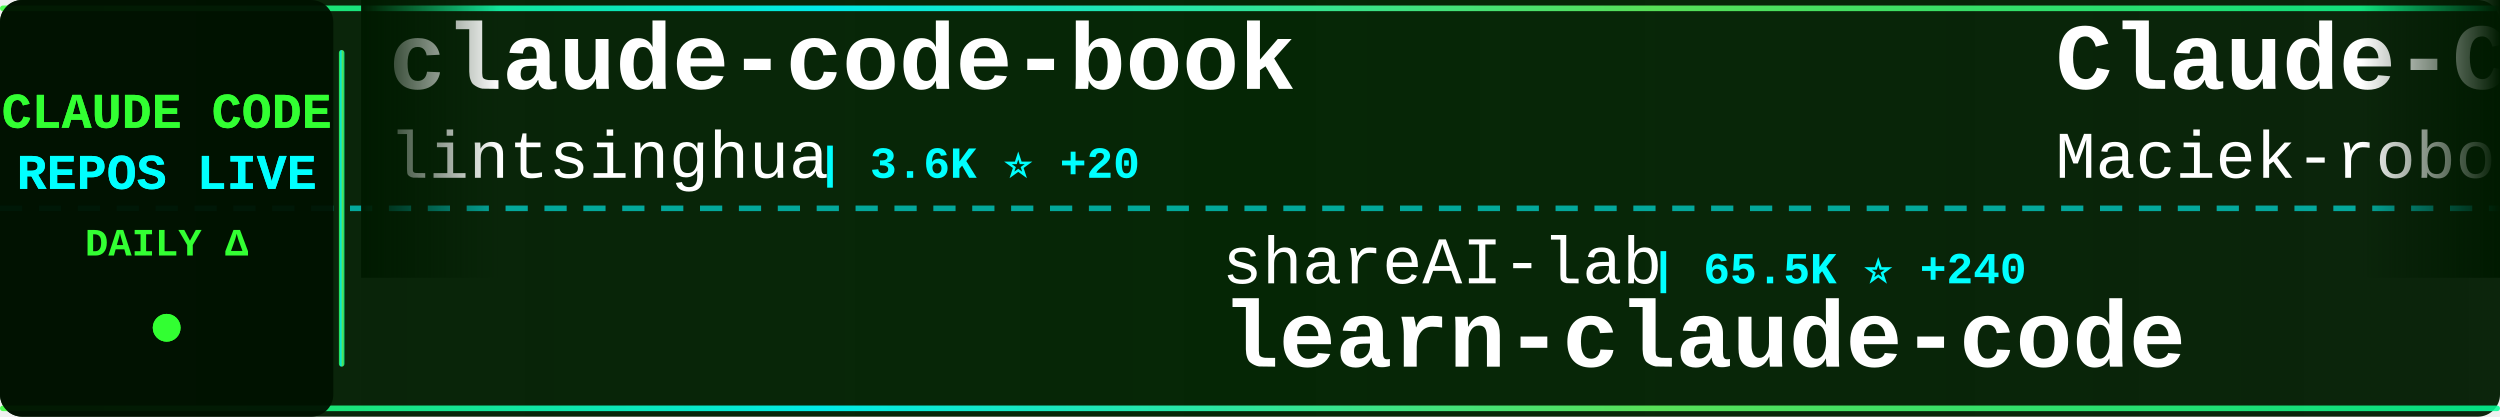
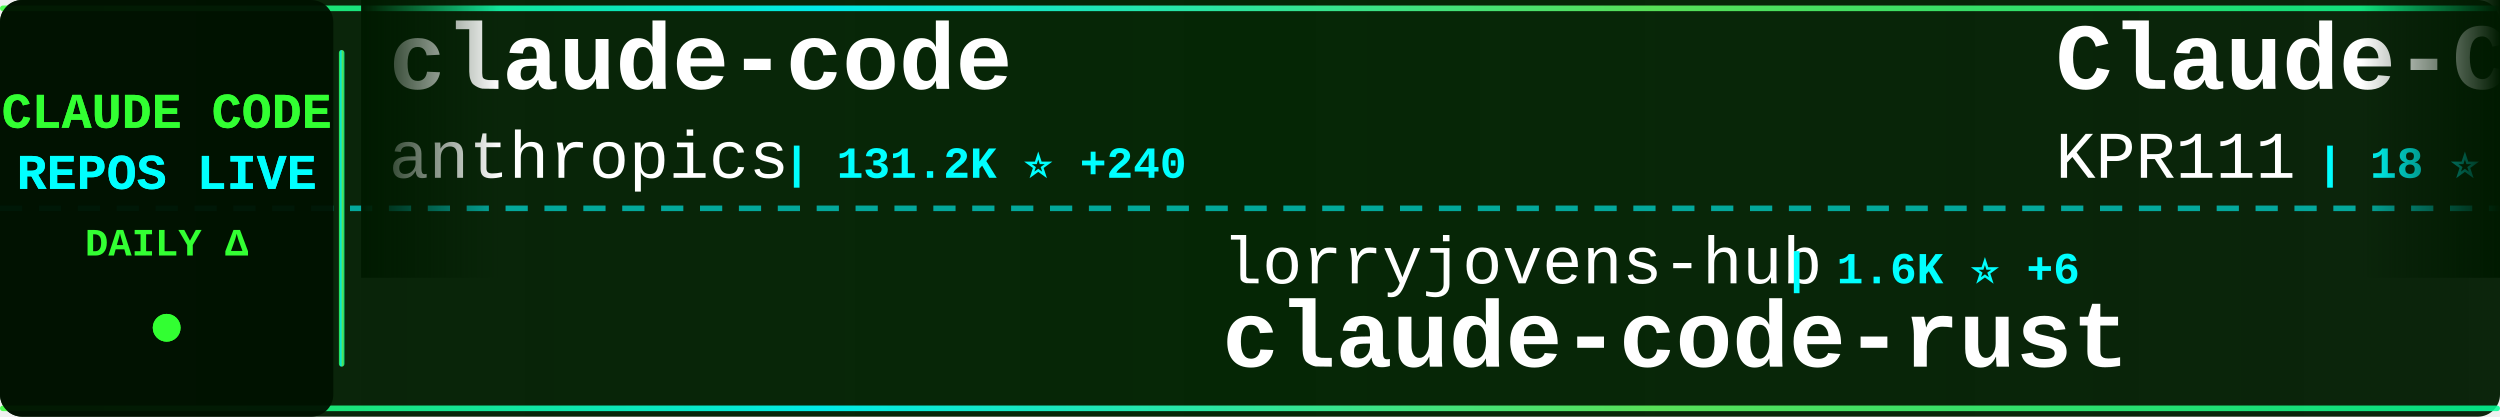
<svg xmlns="http://www.w3.org/2000/svg" width="900" height="150">
  <defs>
    <linearGradient id="tickerBg" x1="0%" y1="0%" x2="100%" y2="0%">
      <stop offset="0%" style="stop-color:#001a00;stop-opacity:0.95" />
      <stop offset="50%" style="stop-color:#002200;stop-opacity:0.98" />
      <stop offset="100%" style="stop-color:#001a00;stop-opacity:0.95" />
    </linearGradient>
    <linearGradient id="borderGrad" x1="0%" y1="0%" x2="100%" y2="0%">
      <stop offset="0%" style="stop-color:#33ff33;stop-opacity:0.85">
        <animate attributeName="stop-opacity" values="0.85;1;0.85" dur="2s" repeatCount="indefinite" />
      </stop>
      <stop offset="33%" style="stop-color:#00ffff;stop-opacity:0.9">
        <animate attributeName="stop-opacity" values="0.9;1;0.9" dur="2.2s" repeatCount="indefinite" />
      </stop>
      <stop offset="66%" style="stop-color:#66ff66;stop-opacity:0.85">
        <animate attributeName="stop-opacity" values="0.85;1;0.85" dur="1.8s" repeatCount="indefinite" />
      </stop>
      <stop offset="100%" style="stop-color:#00ff99;stop-opacity:0.85">
        <animate attributeName="stop-opacity" values="0.85;1;0.85" dur="2s" repeatCount="indefinite" />
      </stop>
    </linearGradient>
    <filter id="textGlow">
      <feGaussianBlur stdDeviation="0.1" result="coloredBlur" />
      <feMerge>
        <feMergeNode in="coloredBlur" />
        <feMergeNode in="SourceGraphic" />
      </feMerge>
    </filter>
    <filter id="metricGlow">
      <feGaussianBlur stdDeviation="0.2" result="coloredBlur" />
      <feMerge>
        <feMergeNode in="coloredBlur" />
        <feMergeNode in="SourceGraphic" />
      </feMerge>
    </filter>
    <linearGradient id="leftFade" x1="0%" y1="0%" x2="100%" y2="0%">
      <stop offset="0%" style="stop-color:#001a00;stop-opacity:1" />
      <stop offset="100%" style="stop-color:#001a00;stop-opacity:0" />
    </linearGradient>
    <linearGradient id="rightFade" x1="0%" y1="0%" x2="100%" y2="0%">
      <stop offset="0%" style="stop-color:#001a00;stop-opacity:0" />
      <stop offset="100%" style="stop-color:#001a00;stop-opacity:1" />
    </linearGradient>
  </defs>
  <rect width="900" height="150" fill="url(#tickerBg)" rx="8" />
  <rect x="0" y="2" width="900" height="2" fill="url(#borderGrad)" rx="1" />
  <rect x="0" y="146" width="900" height="2" fill="url(#borderGrad)" rx="1" />
  <line x1="0" y1="75" x2="900" y2="75" stroke="#00ffff" stroke-width="2" stroke-dasharray="8 6" opacity="0.6" />
  <rect x="0" y="0" width="120" height="150" fill="#001100" opacity="0.95" rx="8" />
  <text x="60" y="46" font-family="'Courier New', monospace" font-size="18" font-weight="bold" fill="#33ff33" text-anchor="middle" filter="url(#textGlow)">
    CLAUDE CODE
  </text>
  <text x="60" y="68" font-family="'Courier New', monospace" font-size="18" font-weight="bold" fill="#00ffff" text-anchor="middle" filter="url(#textGlow)">
    REPOS LIVE
  </text>
  <text x="60" y="92" font-family="'Courier New', monospace" font-size="14" font-weight="bold" fill="#33ff33" text-anchor="middle">
    DAILY Δ
  </text>
  <circle cx="60" cy="118" r="5" fill="#33ff33" filter="url(#metricGlow)">
    <animate attributeName="r" values="4;6;4" dur="1.5s" repeatCount="indefinite" />
    <animate attributeName="opacity" values="0.6;1;0.6" dur="1.5s" repeatCount="indefinite" />
  </circle>
  <rect x="122" y="18" width="2" height="114" fill="url(#borderGrad)" rx="1" />
  <clipPath id="tickerClip">
    <rect x="130" y="0" width="770" height="150" />
  </clipPath>
  <g clip-path="url(#tickerClip)">
    <g id="tickerItems">
      <animateTransform attributeName="transform" attributeType="XML" type="translate" from="0 0" to="-3000 0" dur="54s" repeatCount="indefinite" />
      <g transform="translate(0, 0)">
-         <text x="140" y="32" font-family="'Courier New', monospace" font-size="34" font-weight="bold" fill="#ffffff">claude-code-book</text>
-         <text x="140" y="64" font-family="'Courier New', monospace" font-size="24" font-weight="normal" fill="#ffffff" opacity="1.0">lintsinghua</text>
-         <text x="294" y="64" font-family="'Courier New', monospace" font-size="16" font-weight="bold" fill="#00ffff"> | 3.6K ⭐ +20</text>
+         <text x="140" y="32" font-family="'Courier New', monospace" font-size="34" font-weight="bold" fill="#ffffff">claude-code</text>
+         <text x="140" y="64" font-family="'Courier New', monospace" font-size="24" font-weight="normal" fill="#ffffff" opacity="1.0">anthropics</text>
+         <text x="282" y="64" font-family="'Courier New', monospace" font-size="16" font-weight="bold" fill="#00ffff"> | 131.2K ⭐ +240</text>
      </g>
      <g transform="translate(300, 0)">
+         <text x="140" y="102" font-family="'Courier New', monospace" font-size="24" font-weight="normal" fill="#ffffff" opacity="1.0">lorryjovens-hub</text>
+         <text x="342" y="102" font-family="'Courier New', monospace" font-size="16" font-weight="bold" fill="#00ffff"> | 1.6K ⭐ +6</text>
+         <text x="140" y="132" font-family="'Courier New', monospace" font-size="34" font-weight="bold" fill="#ffffff">claude-code-rust</text>
+       </g>
+       <g transform="translate(600, 0)">
+         <text x="140" y="32" font-family="'Courier New', monospace" font-size="34" font-weight="bold" fill="#ffffff">Claude-Code</text>
+         <text x="140" y="64" font-family="'Courier New', monospace" font-size="24" font-weight="normal" fill="#ffffff" opacity="1.0">KPR111</text>
+         <text x="234" y="64" font-family="'Courier New', monospace" font-size="16" font-weight="bold" fill="#00ffff"> | 18 ⭐</text>
+       </g>
+       <g transform="translate(900, 0)">
+         <text x="140" y="102" font-family="'Courier New', monospace" font-size="24" font-weight="normal" fill="#ffffff" opacity="1.0">Cranot</text>
+         <text x="234" y="102" font-family="'Courier New', monospace" font-size="16" font-weight="bold" fill="#00ffff"> | 2.8K ⭐</text>
+         <text x="140" y="132" font-family="'Courier New', monospace" font-size="34" font-weight="bold" fill="#ffffff">claude-code-guide</text>
+       </g>
+       <g transform="translate(1200, 0)">
+         <text x="140" y="32" font-family="'Courier New', monospace" font-size="34" font-weight="bold" fill="#ffffff">claude-code</text>
+         <text x="140" y="64" font-family="'Courier New', monospace" font-size="24" font-weight="normal" fill="#ffffff" opacity="1.0">alex000kim</text>
+         <text x="282" y="64" font-family="'Courier New', monospace" font-size="16" font-weight="bold" fill="#00ffff"> | 227 ⭐</text>
+       </g>
+       <g transform="translate(1500, 0)">
+         <text x="140" y="102" font-family="'Courier New', monospace" font-size="24" font-weight="normal" fill="#ffffff" opacity="1.0">catlog22</text>
+         <text x="258" y="102" font-family="'Courier New', monospace" font-size="16" font-weight="bold" fill="#00ffff"> | 2.1K ⭐ +8</text>
+         <text x="140" y="132" font-family="'Courier New', monospace" font-size="34" font-weight="bold" fill="#ffffff">Claude-Code-Workflow</text>
+       </g>
+       <g transform="translate(1800, 0)">
+         <text x="140" y="32" font-family="'Courier New', monospace" font-size="34" font-weight="bold" fill="#ffffff">claude-code-showcase</text>
+         <text x="140" y="64" font-family="'Courier New', monospace" font-size="24" font-weight="normal" fill="#ffffff" opacity="1.0">ChrisWiles</text>
+         <text x="282" y="64" font-family="'Courier New', monospace" font-size="16" font-weight="bold" fill="#00ffff"> | 5.9K ⭐ +3</text>
+       </g>
+       <g transform="translate(2100, 0)">
        <text x="140" y="102" font-family="'Courier New', monospace" font-size="24" font-weight="normal" fill="#ffffff" opacity="1.0">shareAI-lab</text>
-         <text x="294" y="102" font-family="'Courier New', monospace" font-size="16" font-weight="bold" fill="#00ffff"> | 65.5K ⭐ +240</text>
+         <text x="294" y="102" font-family="'Courier New', monospace" font-size="16" font-weight="bold" fill="#00ffff"> | 65.6K ⭐ +238</text>
        <text x="140" y="132" font-family="'Courier New', monospace" font-size="34" font-weight="bold" fill="#ffffff">learn-claude-code</text>
      </g>
-       <g transform="translate(600, 0)">
-         <text x="140" y="32" font-family="'Courier New', monospace" font-size="34" font-weight="bold" fill="#ffffff">Claude-Code-Usage-Monito...</text>
-         <text x="140" y="64" font-family="'Courier New', monospace" font-size="24" font-weight="normal" fill="#ffffff" opacity="1.0">Maciek-roboblog</text>
-         <text x="342" y="64" font-family="'Courier New', monospace" font-size="16" font-weight="bold" fill="#00ffff"> | 8.2K ⭐ +9</text>
-       </g>
-       <g transform="translate(900, 0)">
-         <text x="140" y="102" font-family="'Courier New', monospace" font-size="24" font-weight="normal" fill="#ffffff" opacity="1.0">musistudio</text>
-         <text x="282" y="102" font-family="'Courier New', monospace" font-size="16" font-weight="bold" fill="#00ffff"> | 34.8K ⭐ +30</text>
-         <text x="140" y="132" font-family="'Courier New', monospace" font-size="34" font-weight="bold" fill="#ffffff">claude-code-router</text>
-       </g>
-       <g transform="translate(1200, 0)">
-         <text x="140" y="32" font-family="'Courier New', monospace" font-size="34" font-weight="bold" fill="#ffffff">claude-code-my-workflow</text>
-         <text x="140" y="64" font-family="'Courier New', monospace" font-size="24" font-weight="normal" fill="#ffffff" opacity="1.0">pedrohcgs</text>
-         <text x="270" y="64" font-family="'Courier New', monospace" font-size="16" font-weight="bold" fill="#00ffff"> | 1.2K ⭐ +9</text>
-       </g>
-       <g transform="translate(1500, 0)">
-         <text x="140" y="102" font-family="'Courier New', monospace" font-size="24" font-weight="normal" fill="#ffffff" opacity="1.0">chauncygu</text>
-         <text x="270" y="102" font-family="'Courier New', monospace" font-size="16" font-weight="bold" fill="#00ffff"> | 2.6K ⭐ +2</text>
-         <text x="140" y="132" font-family="'Courier New', monospace" font-size="34" font-weight="bold" fill="#ffffff">collection-claude-code-s...</text>
-       </g>
-       <g transform="translate(1800, 0)">
-         <text x="140" y="32" font-family="'Courier New', monospace" font-size="34" font-weight="bold" fill="#ffffff">claude-code-templates</text>
-         <text x="140" y="64" font-family="'Courier New', monospace" font-size="24" font-weight="normal" fill="#ffffff" opacity="1.0">davila7</text>
-         <text x="246" y="64" font-family="'Courier New', monospace" font-size="16" font-weight="bold" fill="#00ffff"> | 27.9K ⭐ +35</text>
-       </g>
-       <g transform="translate(2100, 0)">
-         <text x="140" y="102" font-family="'Courier New', monospace" font-size="24" font-weight="normal" fill="#ffffff" opacity="1.0">multica-ai</text>
-         <text x="282" y="102" font-family="'Courier New', monospace" font-size="16" font-weight="bold" fill="#00ffff"> | 171.5K ⭐ +939</text>
-         <text x="140" y="132" font-family="'Courier New', monospace" font-size="34" font-weight="bold" fill="#ffffff">andrej-karpathy-skills</text>
-       </g>
      <g transform="translate(2400, 0)">
-         <text x="140" y="32" font-family="'Courier New', monospace" font-size="34" font-weight="bold" fill="#ffffff">claude-code-action</text>
-         <text x="140" y="64" font-family="'Courier New', monospace" font-size="24" font-weight="normal" fill="#ffffff" opacity="1.0">anthropics</text>
-         <text x="282" y="64" font-family="'Courier New', monospace" font-size="16" font-weight="bold" fill="#00ffff"> | 7.9K ⭐ +14</text>
+         <text x="140" y="32" font-family="'Courier New', monospace" font-size="34" font-weight="bold" fill="#ffffff">claude-coder</text>
+         <text x="140" y="64" font-family="'Courier New', monospace" font-size="24" font-weight="normal" fill="#ffffff" opacity="1.0">kodu-ai</text>
+         <text x="246" y="64" font-family="'Courier New', monospace" font-size="16" font-weight="bold" fill="#00ffff"> | 5.3K ⭐</text>
      </g>
      <g transform="translate(2700, 0)">
-         <text x="140" y="102" font-family="'Courier New', monospace" font-size="24" font-weight="normal" fill="#ffffff" opacity="1.0">mehmoodosman</text>
-         <text x="306" y="102" font-family="'Courier New', monospace" font-size="16" font-weight="bold" fill="#00ffff"> | 169 ⭐</text>
-         <text x="140" y="132" font-family="'Courier New', monospace" font-size="34" font-weight="bold" fill="#ffffff">claude-code</text>
+         <text x="140" y="102" font-family="'Courier New', monospace" font-size="24" font-weight="normal" fill="#ffffff" opacity="1.0">rohitg00</text>
+         <text x="258" y="102" font-family="'Courier New', monospace" font-size="16" font-weight="bold" fill="#00ffff"> | 2.0K ⭐ +8</text>
+         <text x="140" y="132" font-family="'Courier New', monospace" font-size="34" font-weight="bold" fill="#ffffff">awesome-claude-code-tool...</text>
      </g>
      <g transform="translate(3000, 0)">
-         <text x="140" y="32" font-family="'Courier New', monospace" font-size="34" font-weight="bold" fill="#ffffff">claude-code-book</text>
-         <text x="140" y="64" font-family="'Courier New', monospace" font-size="24" font-weight="normal" fill="#ffffff" opacity="1.0">lintsinghua</text>
-         <text x="294" y="64" font-family="'Courier New', monospace" font-size="16" font-weight="bold" fill="#00ffff"> | 3.6K ⭐ +20</text>
+         <text x="140" y="32" font-family="'Courier New', monospace" font-size="34" font-weight="bold" fill="#ffffff">claude-code</text>
+         <text x="140" y="64" font-family="'Courier New', monospace" font-size="24" font-weight="normal" fill="#ffffff" opacity="1.0">anthropics</text>
+         <text x="282" y="64" font-family="'Courier New', monospace" font-size="16" font-weight="bold" fill="#00ffff"> | 131.2K ⭐ +240</text>
      </g>
      <g transform="translate(3300, 0)">
-         <text x="140" y="102" font-family="'Courier New', monospace" font-size="24" font-weight="normal" fill="#ffffff" opacity="1.0">shareAI-lab</text>
-         <text x="294" y="102" font-family="'Courier New', monospace" font-size="16" font-weight="bold" fill="#00ffff"> | 65.5K ⭐ +240</text>
-         <text x="140" y="132" font-family="'Courier New', monospace" font-size="34" font-weight="bold" fill="#ffffff">learn-claude-code</text>
+         <text x="140" y="102" font-family="'Courier New', monospace" font-size="24" font-weight="normal" fill="#ffffff" opacity="1.0">lorryjovens-hub</text>
+         <text x="342" y="102" font-family="'Courier New', monospace" font-size="16" font-weight="bold" fill="#00ffff"> | 1.6K ⭐ +6</text>
+         <text x="140" y="132" font-family="'Courier New', monospace" font-size="34" font-weight="bold" fill="#ffffff">claude-code-rust</text>
      </g>
      <g transform="translate(3600, 0)">
-         <text x="140" y="32" font-family="'Courier New', monospace" font-size="34" font-weight="bold" fill="#ffffff">Claude-Code-Usage-Monito...</text>
-         <text x="140" y="64" font-family="'Courier New', monospace" font-size="24" font-weight="normal" fill="#ffffff" opacity="1.0">Maciek-roboblog</text>
-         <text x="342" y="64" font-family="'Courier New', monospace" font-size="16" font-weight="bold" fill="#00ffff"> | 8.2K ⭐ +9</text>
+         <text x="140" y="32" font-family="'Courier New', monospace" font-size="34" font-weight="bold" fill="#ffffff">Claude-Code</text>
+         <text x="140" y="64" font-family="'Courier New', monospace" font-size="24" font-weight="normal" fill="#ffffff" opacity="1.0">KPR111</text>
+         <text x="234" y="64" font-family="'Courier New', monospace" font-size="16" font-weight="bold" fill="#00ffff"> | 18 ⭐</text>
      </g>
      <g transform="translate(3900, 0)">
-         <text x="140" y="102" font-family="'Courier New', monospace" font-size="24" font-weight="normal" fill="#ffffff" opacity="1.0">musistudio</text>
-         <text x="282" y="102" font-family="'Courier New', monospace" font-size="16" font-weight="bold" fill="#00ffff"> | 34.8K ⭐ +30</text>
-         <text x="140" y="132" font-family="'Courier New', monospace" font-size="34" font-weight="bold" fill="#ffffff">claude-code-router</text>
+         <text x="140" y="102" font-family="'Courier New', monospace" font-size="24" font-weight="normal" fill="#ffffff" opacity="1.0">Cranot</text>
+         <text x="234" y="102" font-family="'Courier New', monospace" font-size="16" font-weight="bold" fill="#00ffff"> | 2.8K ⭐</text>
+         <text x="140" y="132" font-family="'Courier New', monospace" font-size="34" font-weight="bold" fill="#ffffff">claude-code-guide</text>
      </g>
    </g>
  </g>
  <rect x="130" y="0" width="50" height="100" fill="url(#leftFade)" />
  <rect x="850" y="0" width="50" height="100" fill="url(#rightFade)" />
</svg>
